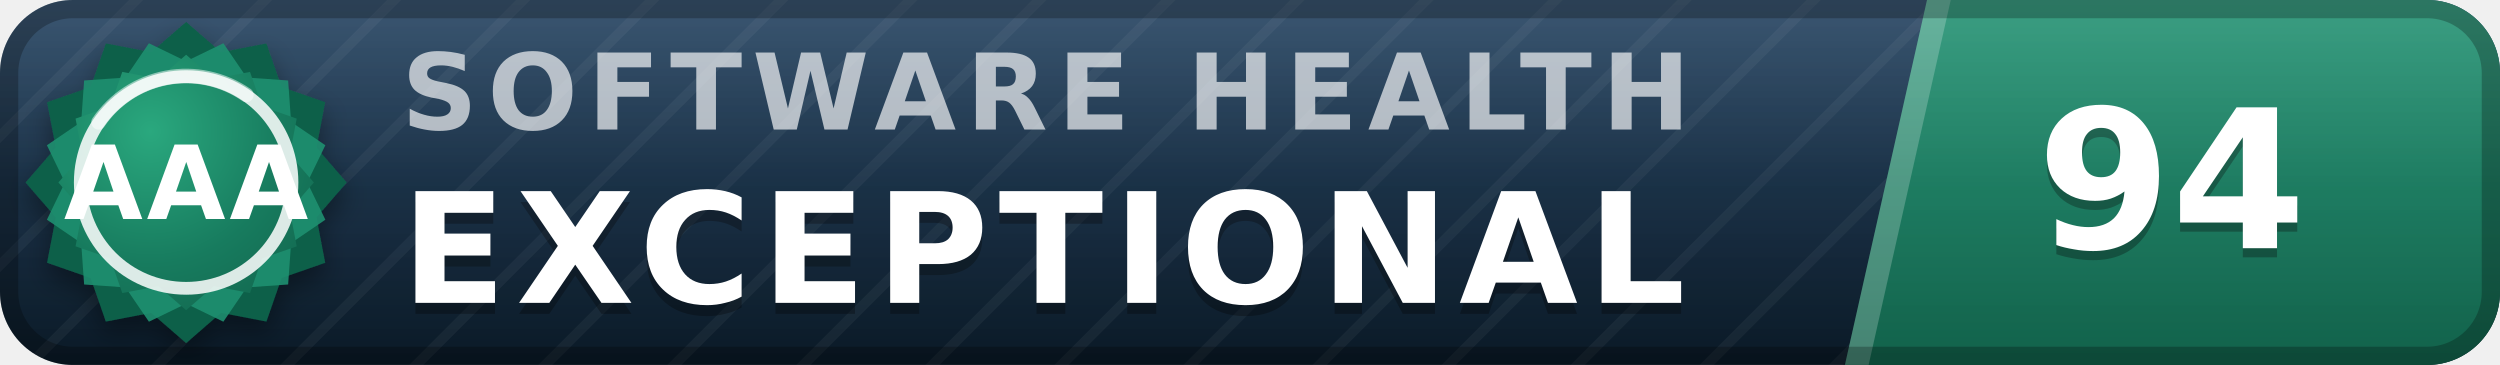
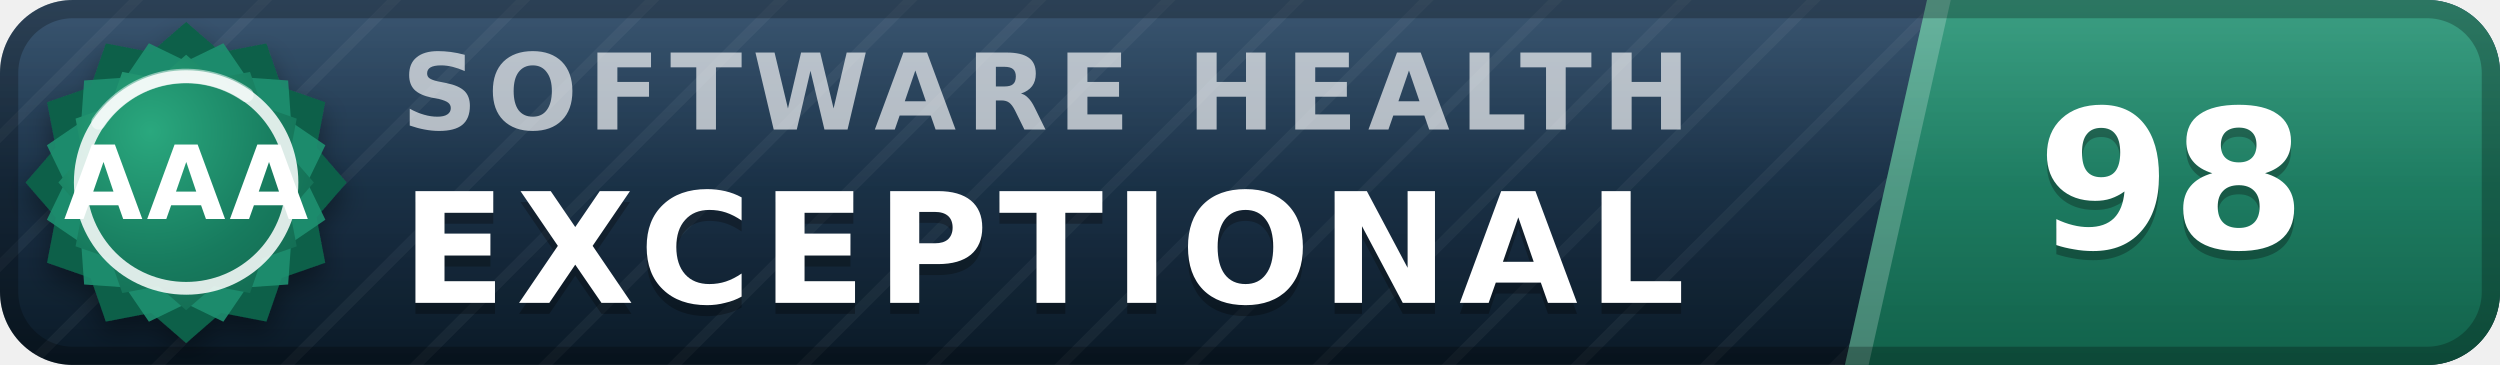
- <svg xmlns="http://www.w3.org/2000/svg" width="137" height="20" viewBox="0 0 137 20" role="img" aria-label="inspect.software software health index 94 of 100, exceptional (grade AAA)" font-family="Verdana,DejaVu Sans,Geneva,sans-serif">
+ <svg xmlns="http://www.w3.org/2000/svg" width="137" height="20" viewBox="0 0 137 20" role="img" aria-label="inspect.software software health index 98 of 100, exceptional (grade AAA)" font-family="Verdana,DejaVu Sans,Geneva,sans-serif">
  <defs>
    <linearGradient id="plate" x1="0" y1="0" x2="0" y2="1">
      <stop offset="0" stop-color="#1d3d5c" />
      <stop offset="1" stop-color="#0a1926" />
    </linearGradient>
    <linearGradient id="endplate" x1="0" y1="0" x2="0" y2="1">
      <stop offset="0" stop-color="#1e9070" />
      <stop offset="1" stop-color="#11614a" />
    </linearGradient>
    <linearGradient id="gloss" x1="0" y1="0" x2="0" y2="1">
      <stop offset="0" stop-color="#fff" stop-opacity=".13" />
      <stop offset=".5" stop-color="#fff" stop-opacity=".03" />
      <stop offset="1" stop-color="#fff" stop-opacity="0" />
    </linearGradient>
    <pattern id="guilloche" width="5" height="5" patternUnits="userSpaceOnUse" patternTransform="rotate(45)">
      <line x1="0" y1="0" x2="0" y2="5" stroke="#fff" stroke-opacity=".045" stroke-width="1.1" />
    </pattern>
    <clipPath id="rounded">
      <rect width="137" height="20" rx="4" />
    </clipPath>
    <radialGradient id="sealFace" cx=".36" cy=".3" r=".95">
      <stop offset="0" stop-color="#2aa87e" />
      <stop offset=".55" stop-color="#177b5e" />
      <stop offset="1" stop-color="#11614a" />
    </radialGradient>
    <filter id="sealShadow" x="-40%" y="-40%" width="180%" height="180%">
      <feDropShadow dx="0" dy="0.7" stdDeviation="0.7" flood-color="#000" flood-opacity="0.38" />
    </filter>
  </defs>
  <g clip-path="url(#rounded)">
    <rect width="137" height="20" fill="url(#plate)" />
    <rect width="137" height="20" fill="url(#guilloche)" />
    <polygon points="105.6,0 137,0 137,20 101.1,20" fill="url(#endplate)" />
    <polygon points="105.6,0 106.9,0 102.4,20 101.1,20" fill="#fff" fill-opacity=".22" />
    <text x="22.0" y="7.1" font-size="5.8" letter-spacing="0.55" fill="#fff" fill-opacity=".66" font-weight="bold" textLength="76.3" lengthAdjust="spacing">SOFTWARE HEALTH</text>
    <text x="22.0" y="17.2" font-size="8.4" fill="#000" fill-opacity=".3" font-weight="bold" letter-spacing="0.55" textLength="76.0" lengthAdjust="spacing">EXCEPTIONAL</text>
    <text x="22.0" y="16.6" font-size="8.4" fill="#fff" font-weight="bold" letter-spacing="0.55" textLength="76.0" lengthAdjust="spacing">EXCEPTIONAL</text>
-     <text x="119.0" y="14.1" font-size="10.6" fill="#000" fill-opacity=".3" font-weight="bold" text-anchor="middle">94</text>
-     <text x="119.0" y="13.6" font-size="10.6" fill="#fff" font-weight="bold" text-anchor="middle">94</text>
+     <text x="119.0" y="14.1" font-size="10.6" fill="#000" fill-opacity=".3" font-weight="bold" text-anchor="middle">98</text>
+     <text x="119.0" y="13.6" font-size="10.6" fill="#fff" font-weight="bold" text-anchor="middle">98</text>
    <rect width="137" height="20" fill="url(#gloss)" />
  </g>
  <rect x=".5" y=".5" width="136" height="19" rx="3.5" fill="none" stroke="#000" stroke-opacity=".25" />
  <g filter="url(#sealShadow)">
    <path d="M10.20 1.20 L12.11 2.86 L14.60 2.38 L15.43 4.77 L17.82 5.60 L17.34 8.09 L19.00 10.00 L17.34 11.91 L17.82 14.40 L15.43 15.23 L14.60 17.62 L12.11 17.14 L10.20 18.80 L8.29 17.14 L5.80 17.62 L4.97 15.23 L2.58 14.40 L3.06 11.91 L1.40 10.00 L3.06 8.09 L2.58 5.60 L4.97 4.77 L5.80 2.38 L8.29 2.86 L10.20 1.20 Z" fill="#11614a" />
  </g>
  <path d="M12.24 2.37 L13.52 4.25 L15.79 4.41 L15.95 6.68 L17.83 7.96 L16.84 10.00 L17.83 12.04 L15.95 13.32 L15.79 15.59 L13.52 15.75 L12.24 17.63 L10.20 16.64 L8.16 17.63 L6.88 15.75 L4.61 15.59 L4.45 13.32 L2.57 12.04 L3.56 10.00 L2.57 7.96 L4.45 6.68 L4.61 4.41 L6.88 4.25 L8.16 2.37 L10.20 3.36 L12.24 2.37 Z" fill="#1e9070" fill-opacity=".9" />
  <path d="M10.20 3.00 L11.72 4.32 L13.70 3.94 L14.36 5.84 L16.26 6.50 L15.88 8.48 L17.20 10.00 L15.88 11.52 L16.26 13.50 L14.36 14.16 L13.70 16.06 L11.72 15.68 L10.20 17.00 L8.68 15.68 L6.70 16.06 L6.04 14.16 L4.14 13.50 L4.52 11.52 L3.20 10.00 L4.52 8.48 L4.14 6.50 L6.04 5.84 L6.70 3.94 L8.68 4.32 L10.20 3.00 Z" fill="url(#sealFace)" />
  <circle cx="10.2" cy="10.0" r="5.8" fill="none" stroke="#fff" stroke-opacity=".85" stroke-width=".7" />
  <path d="M5.4 6.7 A5.8 5.8 0 0 1 13.5 5.2" stroke="#fff" stroke-opacity=".5" stroke-width=".8" fill="none" stroke-linecap="round" />
  <text x="10.2" y="12.0" font-size="5.6" fill="#fff" font-weight="bold" text-anchor="middle" letter-spacing=".2">AAA</text>
</svg>
